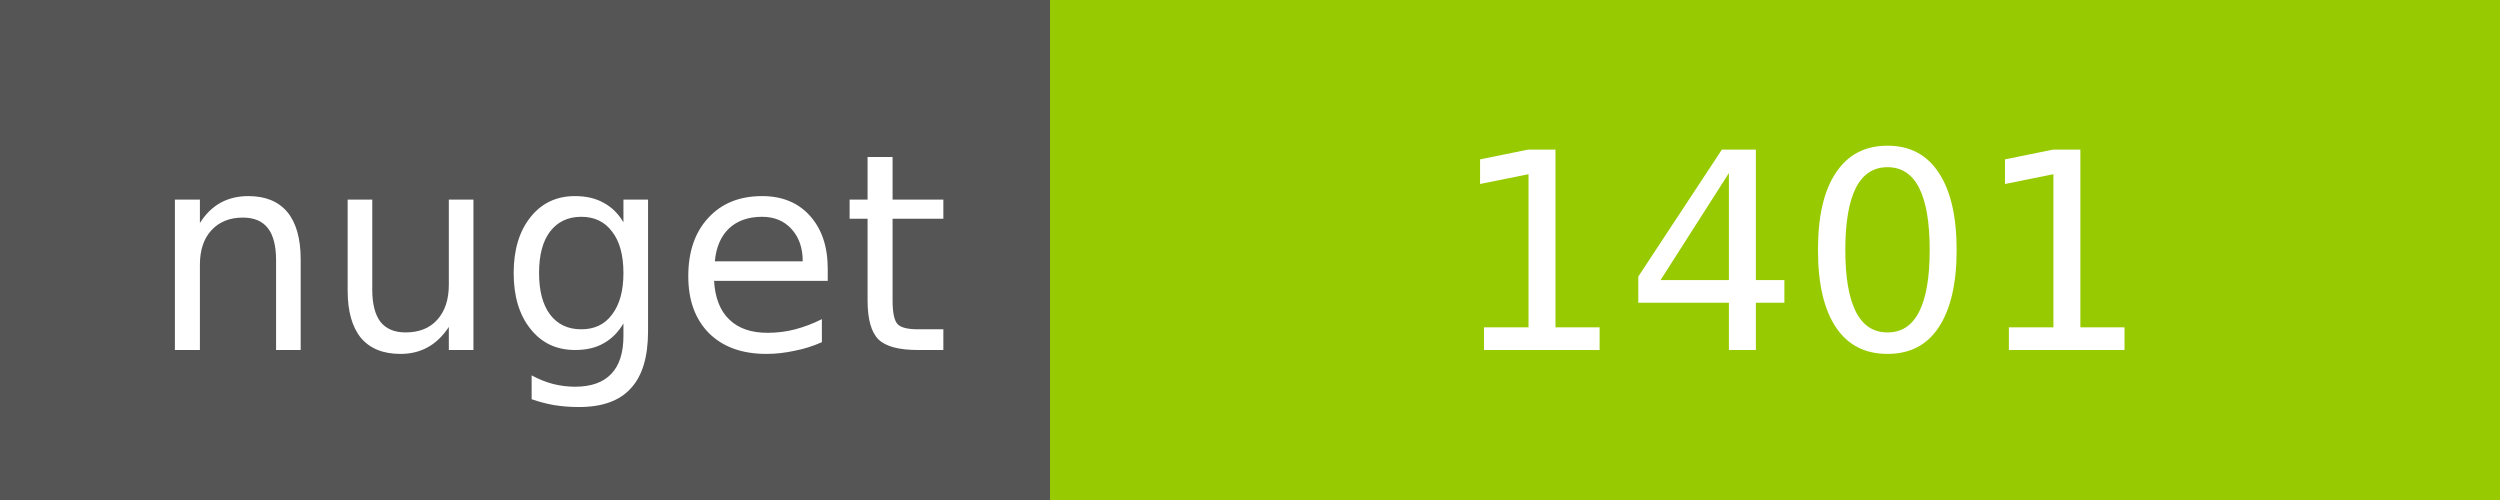
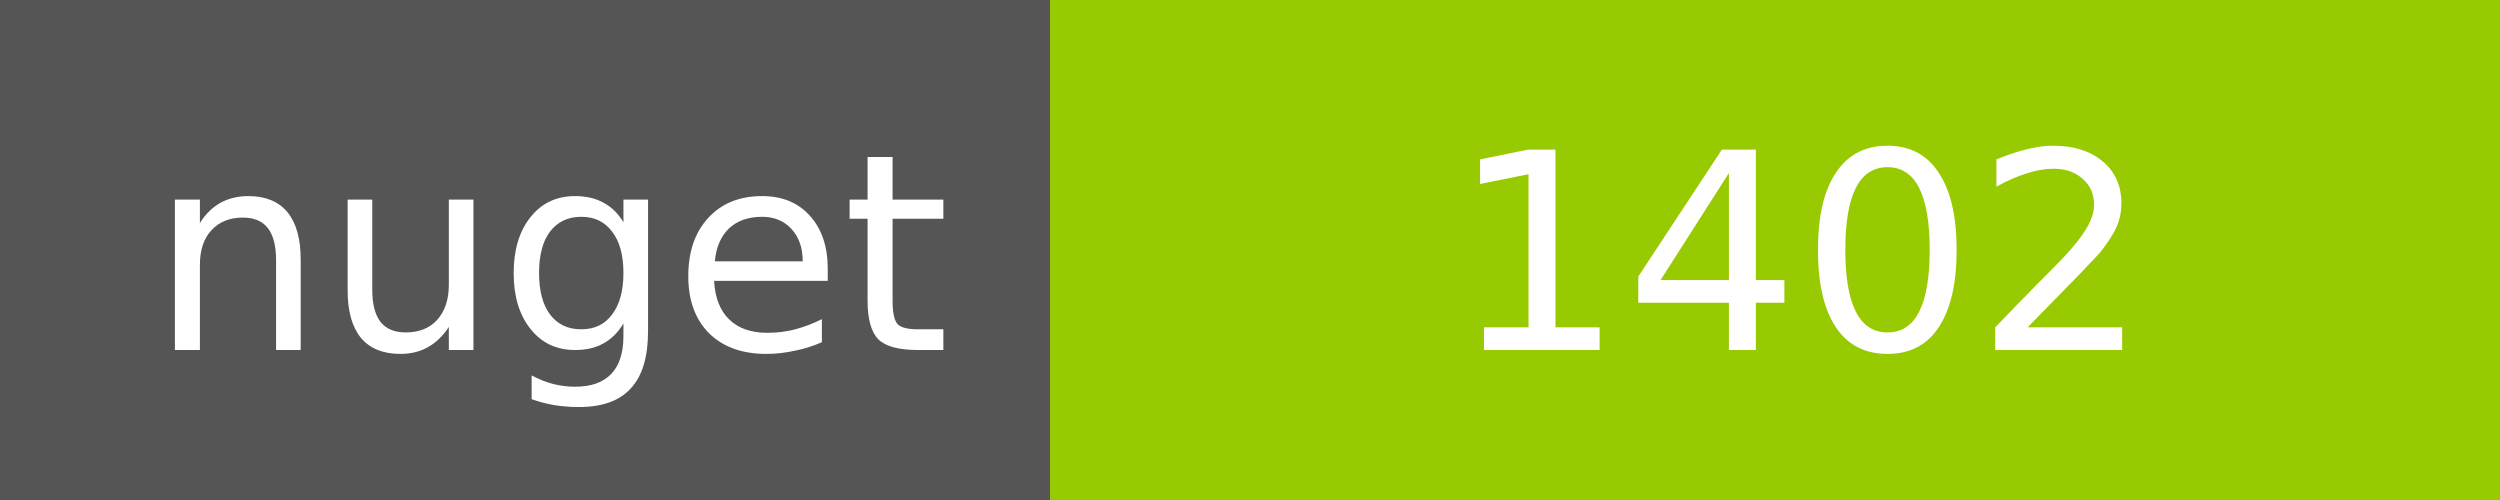
<svg xmlns="http://www.w3.org/2000/svg" width="100" height="20">
  <g shape-rendering="crispEdges">
    <path fill="#555" d="M0 0h42v20H0z" />
    <path fill="#97CA00" d="M42 0h58v20H42z" />
  </g>
  <g fill="#fff" text-anchor="middle" font-family="DejaVu Sans,Verdana,Geneva,sans-serif" font-size="11">
    <text x="22" y="14">nuget</text>
-     <text x="72" y="14">1401</text>
+     <text x="72" y="14">1402</text>
  </g>
</svg>
